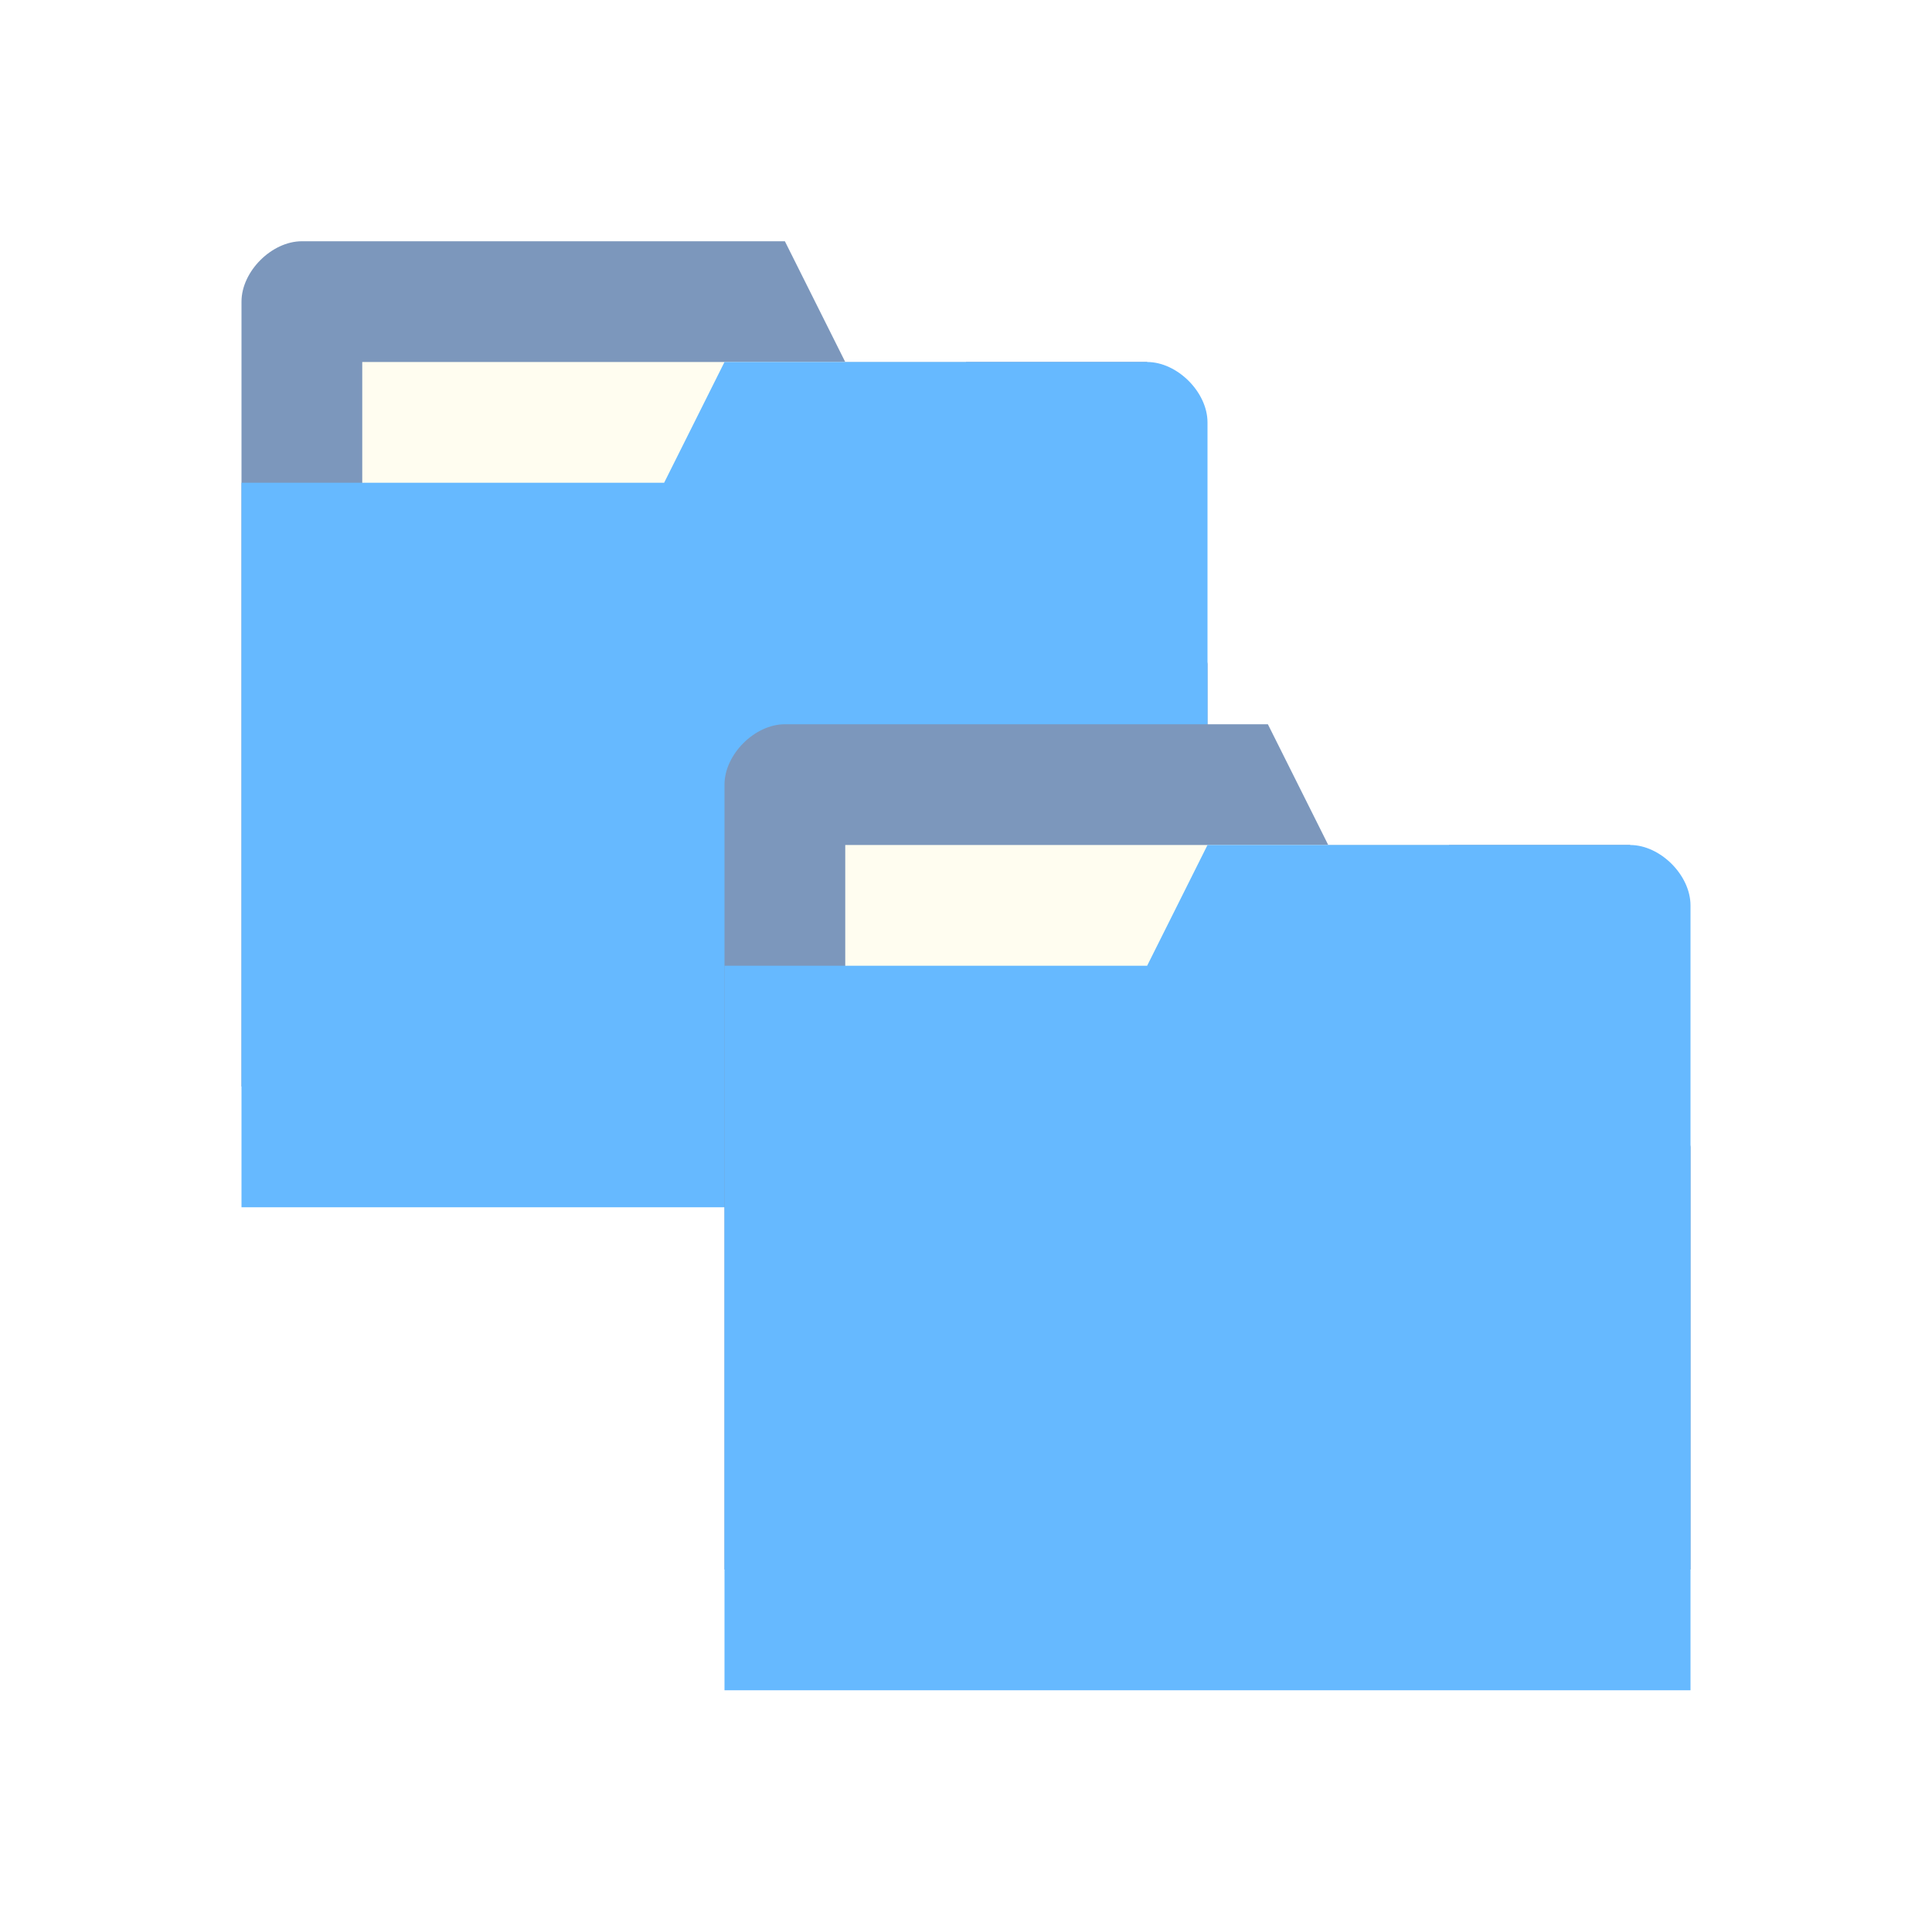
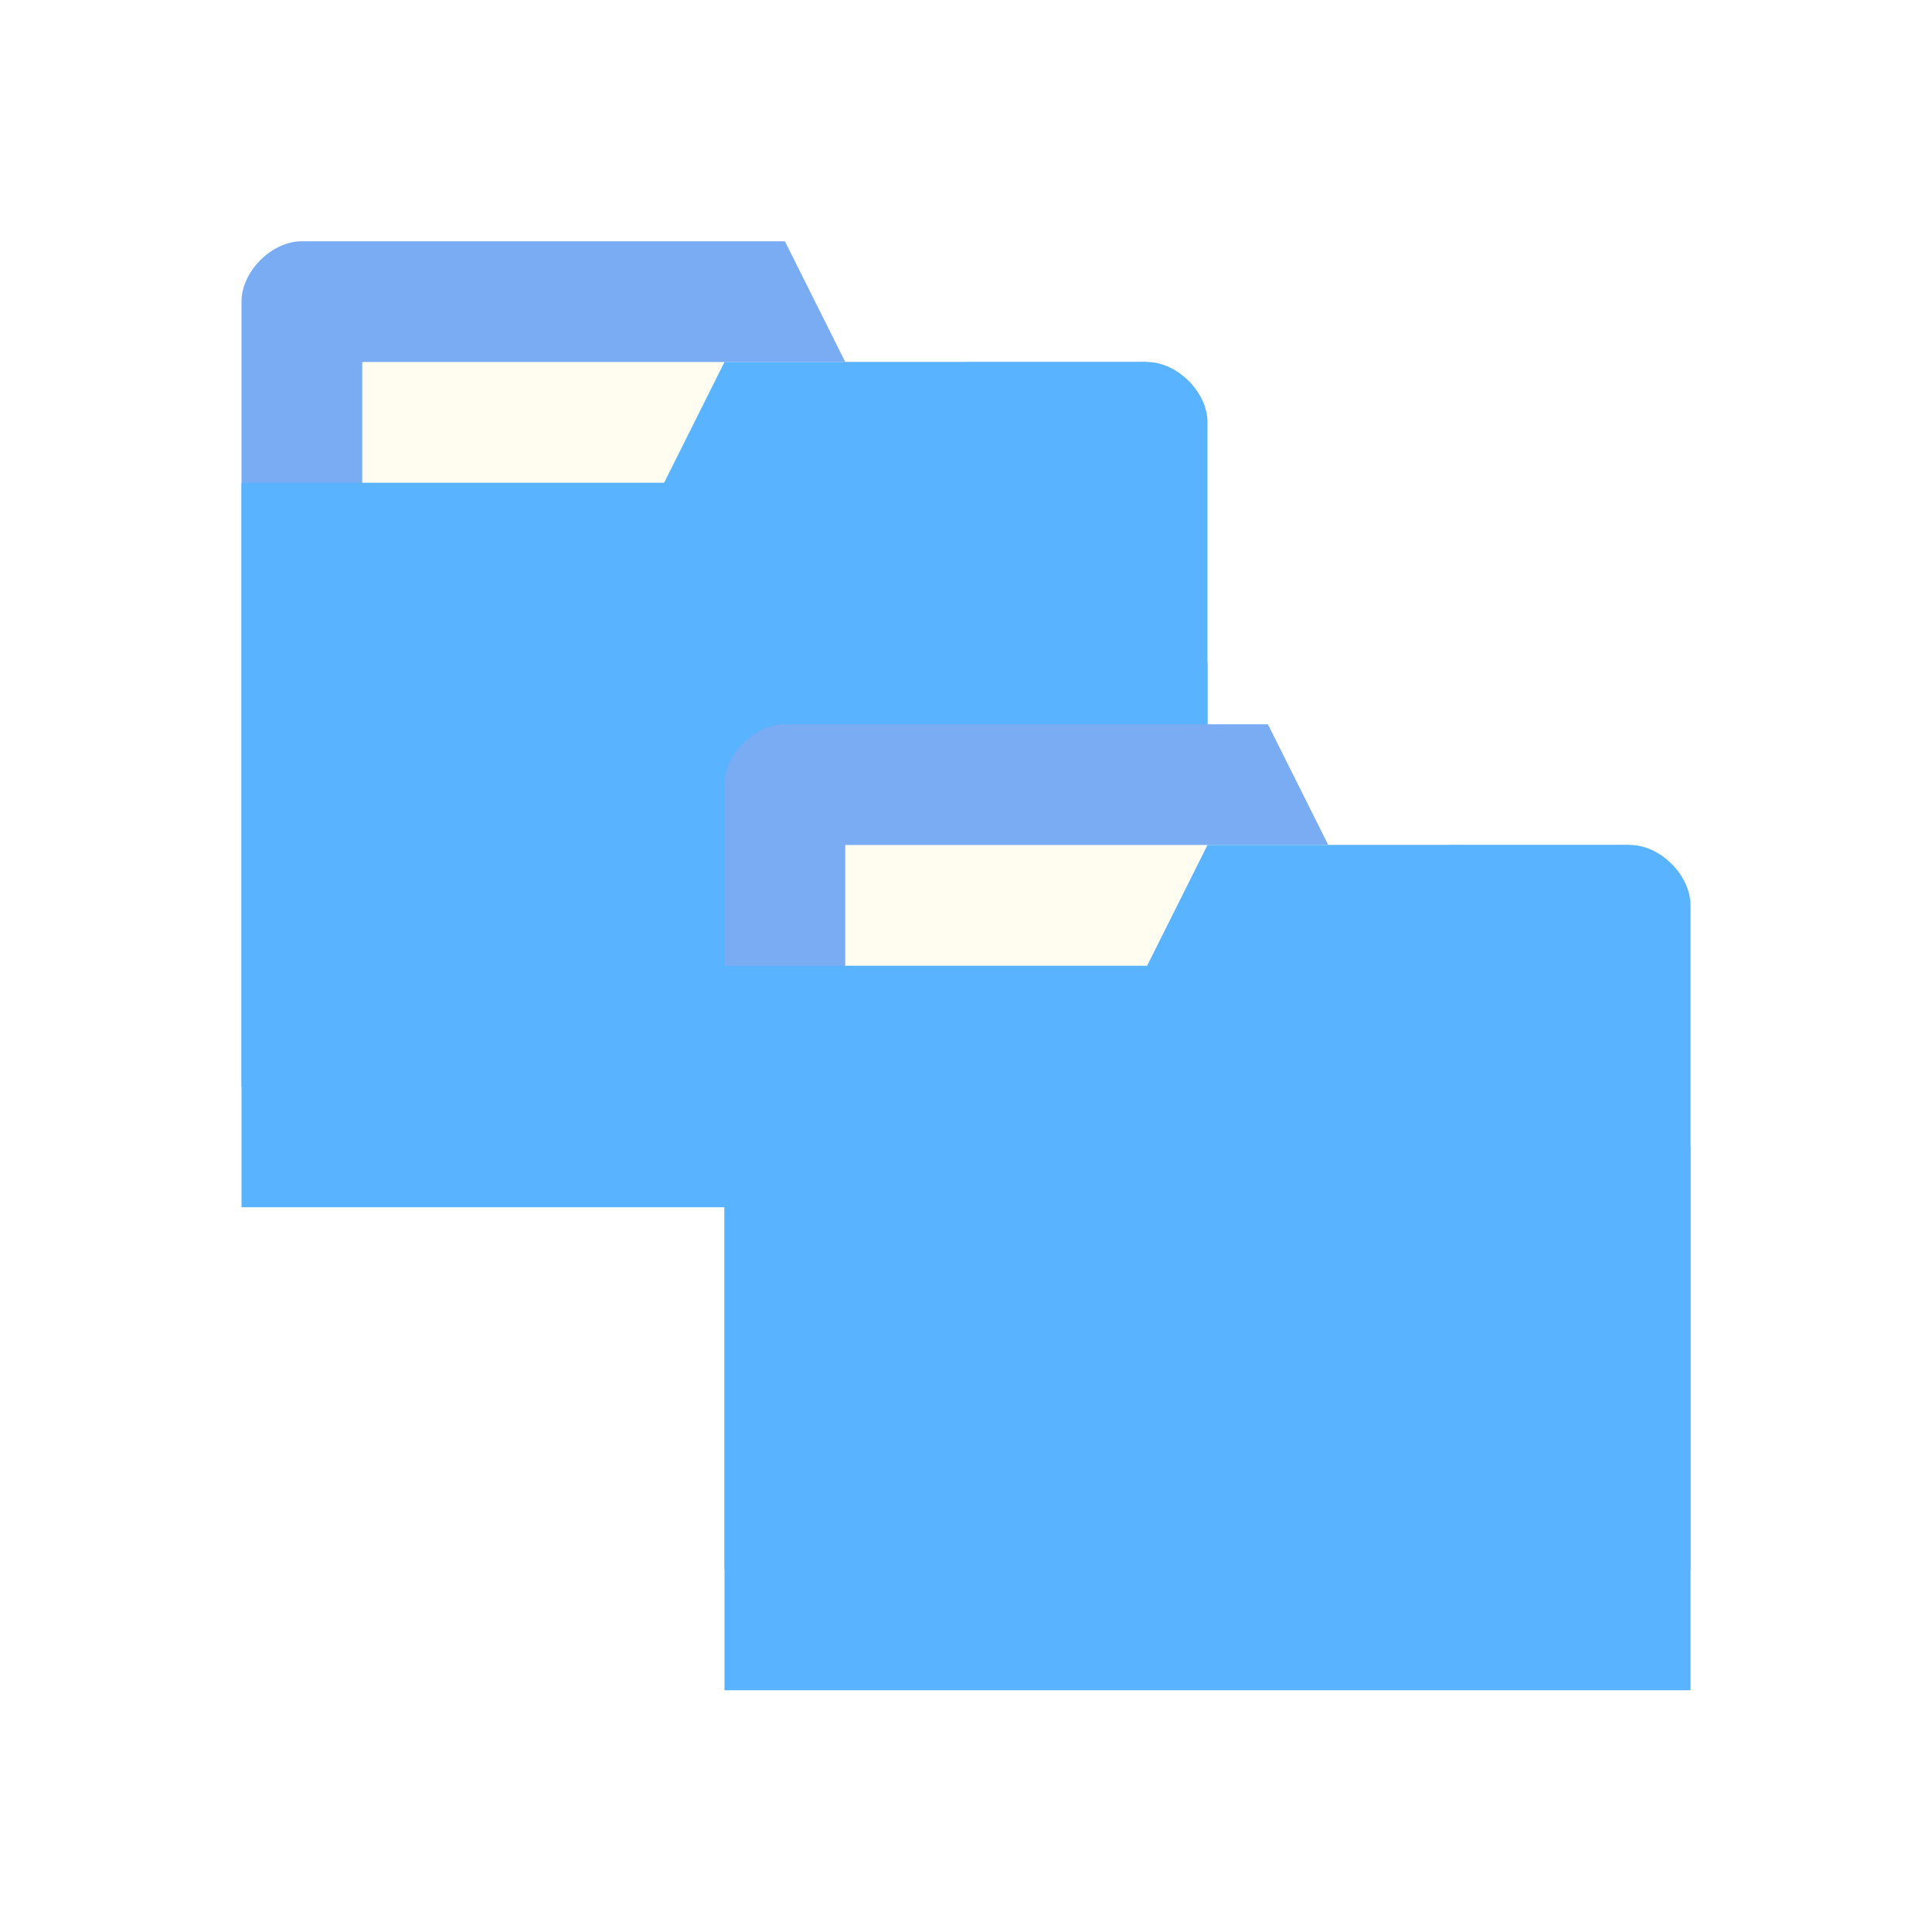
<svg xmlns="http://www.w3.org/2000/svg" viewBox="0 0 16 16">
  <g transform="translate(0,-1036.362)">
-     <path d="m 2 1038.86 0 6.5 8 0 0 -3.5 -0.5 -2.5 -2.5 0 -0.5 -1 -4 0 c -0.25 0 -0.5 0.25 -0.5 0.5 z" style="fill:#7c97bc;fill-opacity:1;stroke:none" />
+     <path d="m 2 1038.86 0 6.5 8 0 0 -3.5 -0.5 -2.5 -2.5 0 -0.5 -1 -4 0 c -0.25 0 -0.5 0.25 -0.5 0.5 z" style="fill:#79acf2;fill-opacity:1;stroke:none" />
    <rect y="1039.36" x="3" height="2" width="5" style="fill:#fffdf0;fill-opacity:1;stroke:none" />
-     <path d="m 10 1039.86 0 6.5 -8 0 0 -6 3.5 0 0.5 -1 3.5 0 c 0.25 0 0.5 0.25 0.5 0.5 z" style="fill:#66b9ff;fill-opacity:1;stroke:none" />
-     <path d="m 6 1042.86 0 6.5 8 0 0 -3.5 -0.5 -2.5 -2.5 0 -0.5 -1 -4 0 c -0.25 0 -0.5 0.25 -0.5 0.5 z" style="fill:#7c97bc;fill-opacity:1;stroke:none" />
+     <path d="m 10 1039.86 0 6.5 -8 0 0 -6 3.5 0 0.5 -1 3.5 0 c 0.25 0 0.5 0.25 0.5 0.5 z" style="fill:#59B3FF;fill-opacity:1;stroke:none" />
+     <path d="m 6 1042.86 0 6.5 8 0 0 -3.5 -0.5 -2.5 -2.5 0 -0.5 -1 -4 0 c -0.25 0 -0.5 0.25 -0.5 0.5 z" style="fill:#79acf2;fill-opacity:1;stroke:none" />
    <rect width="5" height="2" x="7" y="1043.36" style="fill:#fffdf0;fill-opacity:1;stroke:none" />
-     <path d="m 14 1043.86 0 6.5 -8 0 0 -6 3.5 0 0.5 -1 3.5 0 c 0.25 0 0.5 0.25 0.5 0.5 z" style="fill:#66b9ff;fill-opacity:1;stroke:none" />
+     <path d="m 14 1043.86 0 6.5 -8 0 0 -6 3.5 0 0.5 -1 3.5 0 c 0.25 0 0.5 0.25 0.5 0.5 z" style="fill:#59B3FF;fill-opacity:1;stroke:none" />
  </g>
</svg>
